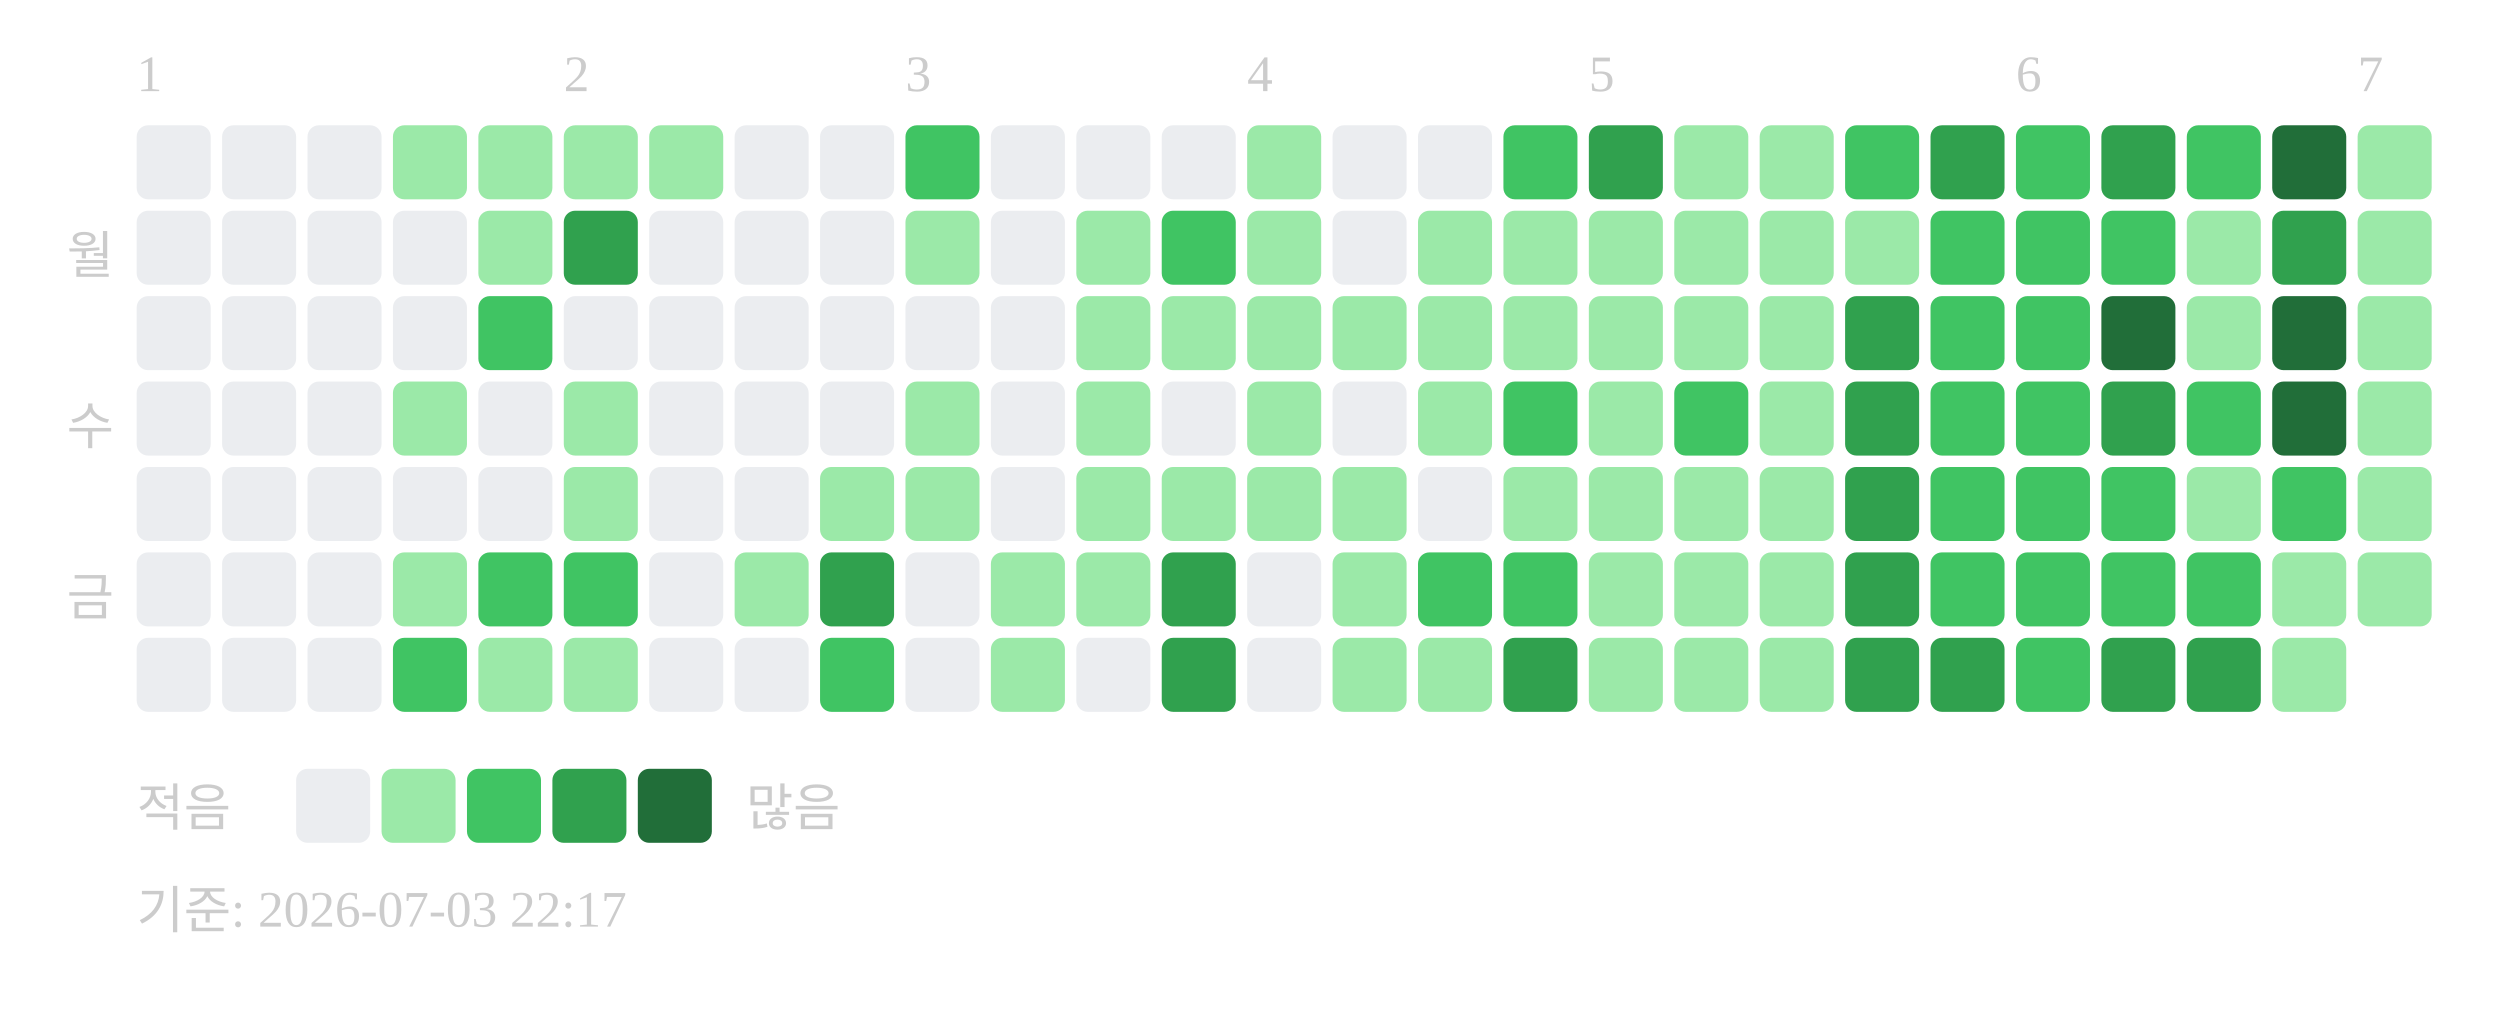
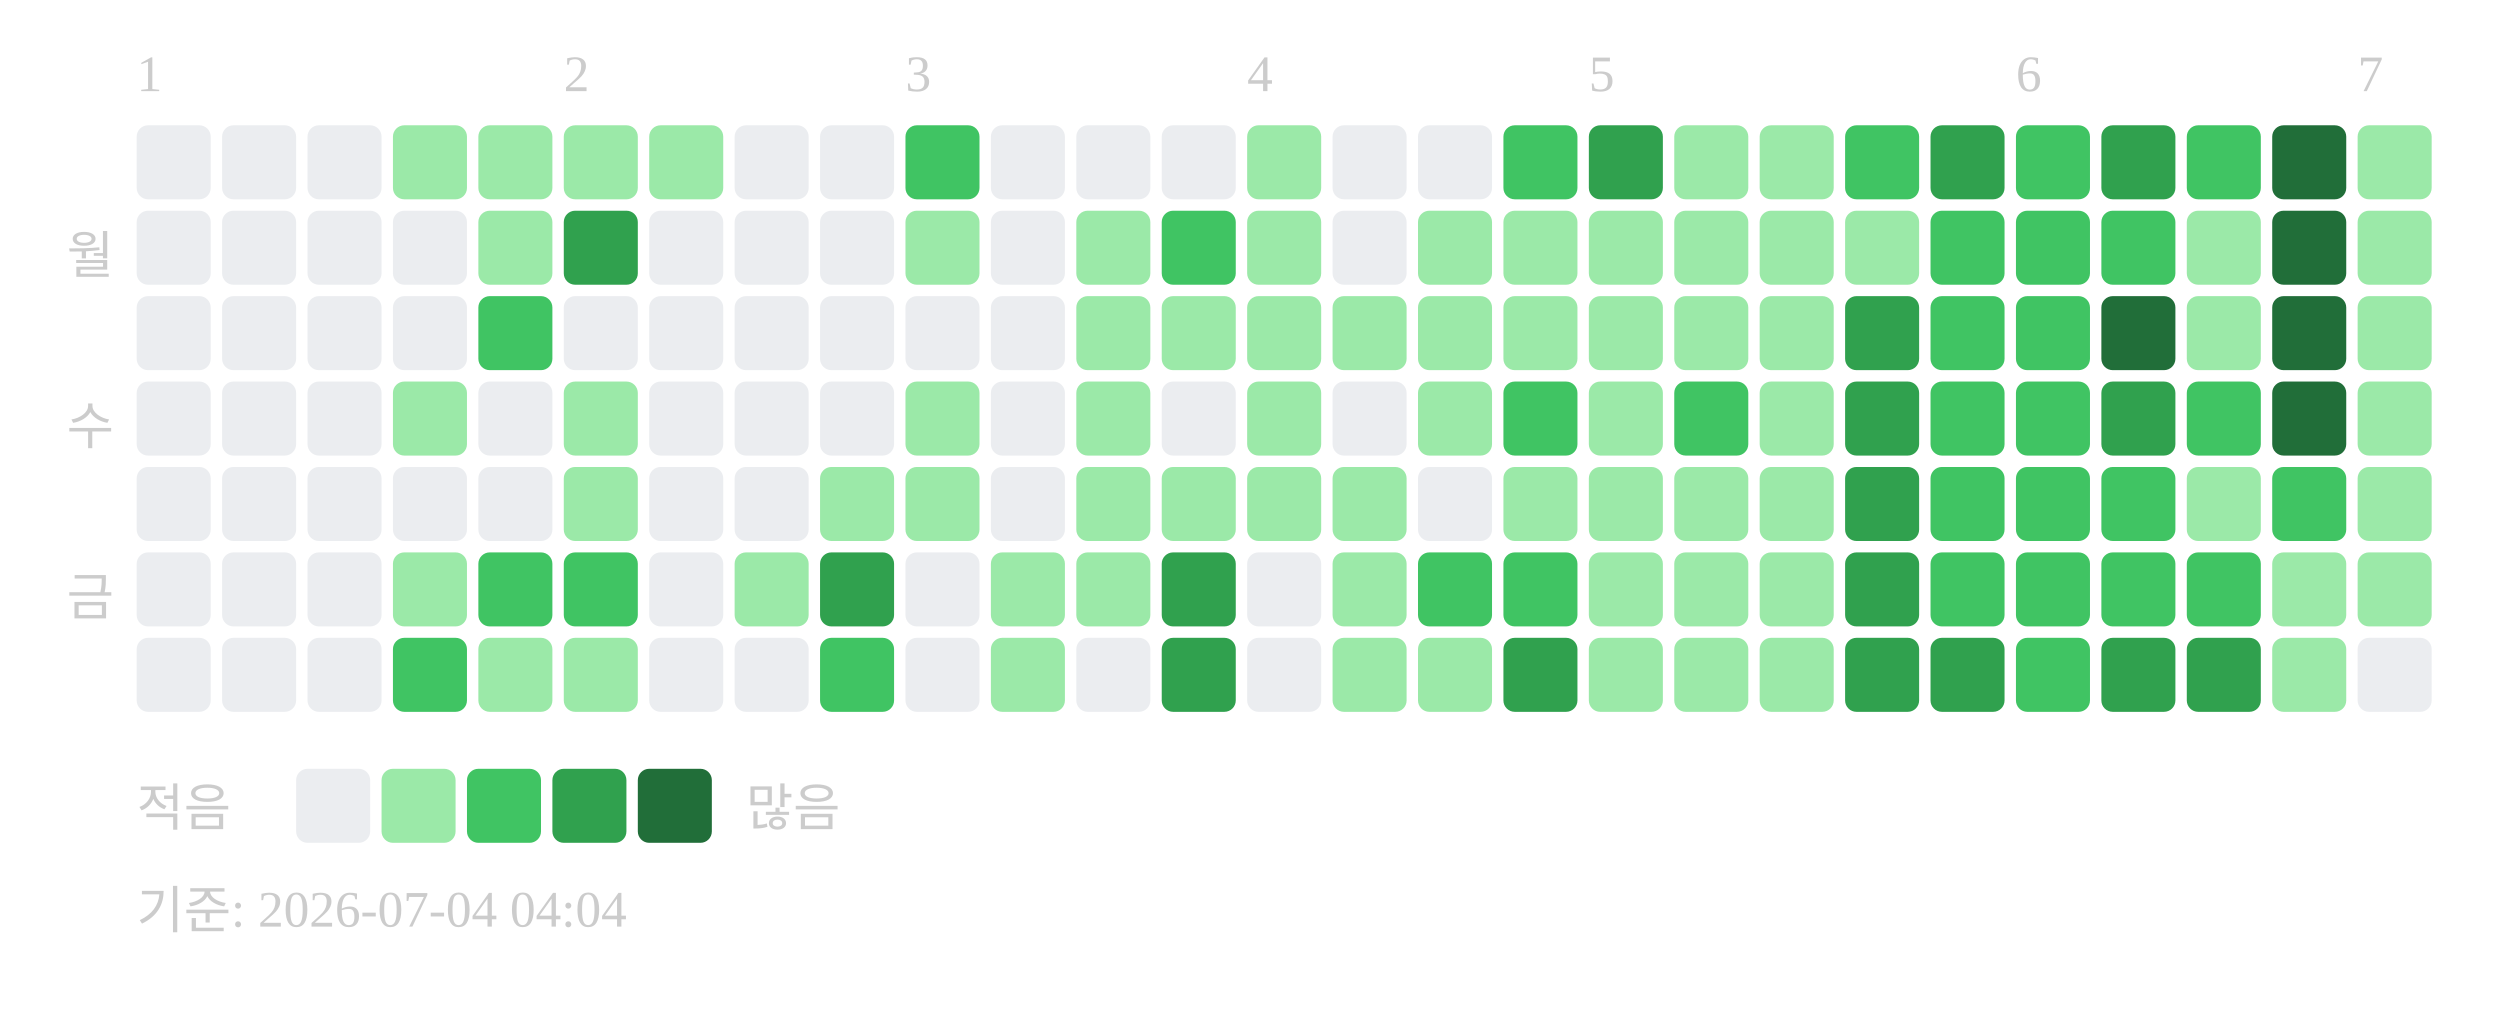
<svg xmlns="http://www.w3.org/2000/svg" width="439" height="181">
  <text x="24" y="16" font-size="9" fill="#cccccc">1</text>
  <text x="99" y="16" font-size="9" fill="#cccccc">2</text>
  <text x="159" y="16" font-size="9" fill="#cccccc">3</text>
  <text x="219" y="16" font-size="9" fill="#cccccc">4</text>
  <text x="279" y="16" font-size="9" fill="#cccccc">5</text>
  <text x="354" y="16" font-size="9" fill="#cccccc">6</text>
  <text x="414" y="16" font-size="9" fill="#cccccc">7</text>
  <text x="20" y="48" text-anchor="end" font-size="9" fill="#cccccc">월</text>
  <text x="20" y="78" text-anchor="end" font-size="9" fill="#cccccc">수</text>
  <text x="20" y="108" text-anchor="end" font-size="9" fill="#cccccc">금</text>
  <rect x="24" y="22" width="13" height="13" rx="2" fill="#ebedf0" />
  <rect x="24" y="37" width="13" height="13" rx="2" fill="#ebedf0" />
  <rect x="24" y="52" width="13" height="13" rx="2" fill="#ebedf0" />
  <rect x="24" y="67" width="13" height="13" rx="2" fill="#ebedf0" />
  <rect x="24" y="82" width="13" height="13" rx="2" fill="#ebedf0" />
  <rect x="24" y="97" width="13" height="13" rx="2" fill="#ebedf0" />
  <rect x="24" y="112" width="13" height="13" rx="2" fill="#ebedf0" />
  <rect x="39" y="22" width="13" height="13" rx="2" fill="#ebedf0" />
  <rect x="39" y="37" width="13" height="13" rx="2" fill="#ebedf0" />
  <rect x="39" y="52" width="13" height="13" rx="2" fill="#ebedf0" />
  <rect x="39" y="67" width="13" height="13" rx="2" fill="#ebedf0" />
  <rect x="39" y="82" width="13" height="13" rx="2" fill="#ebedf0" />
  <rect x="39" y="97" width="13" height="13" rx="2" fill="#ebedf0" />
  <rect x="39" y="112" width="13" height="13" rx="2" fill="#ebedf0" />
  <rect x="54" y="22" width="13" height="13" rx="2" fill="#ebedf0" />
  <rect x="54" y="37" width="13" height="13" rx="2" fill="#ebedf0" />
  <rect x="54" y="52" width="13" height="13" rx="2" fill="#ebedf0" />
  <rect x="54" y="67" width="13" height="13" rx="2" fill="#ebedf0" />
  <rect x="54" y="82" width="13" height="13" rx="2" fill="#ebedf0" />
  <rect x="54" y="97" width="13" height="13" rx="2" fill="#ebedf0" />
  <rect x="54" y="112" width="13" height="13" rx="2" fill="#ebedf0" />
  <rect x="69" y="22" width="13" height="13" rx="2" fill="#9be9a8" />
  <rect x="69" y="37" width="13" height="13" rx="2" fill="#ebedf0" />
  <rect x="69" y="52" width="13" height="13" rx="2" fill="#ebedf0" />
  <rect x="69" y="67" width="13" height="13" rx="2" fill="#9be9a8" />
  <rect x="69" y="82" width="13" height="13" rx="2" fill="#ebedf0" />
  <rect x="69" y="97" width="13" height="13" rx="2" fill="#9be9a8" />
  <rect x="69" y="112" width="13" height="13" rx="2" fill="#40c463" />
  <rect x="84" y="22" width="13" height="13" rx="2" fill="#9be9a8" />
  <rect x="84" y="37" width="13" height="13" rx="2" fill="#9be9a8" />
  <rect x="84" y="52" width="13" height="13" rx="2" fill="#40c463" />
  <rect x="84" y="67" width="13" height="13" rx="2" fill="#ebedf0" />
  <rect x="84" y="82" width="13" height="13" rx="2" fill="#ebedf0" />
  <rect x="84" y="97" width="13" height="13" rx="2" fill="#40c463" />
  <rect x="84" y="112" width="13" height="13" rx="2" fill="#9be9a8" />
  <rect x="99" y="22" width="13" height="13" rx="2" fill="#9be9a8" />
  <rect x="99" y="37" width="13" height="13" rx="2" fill="#30a14e" />
  <rect x="99" y="52" width="13" height="13" rx="2" fill="#ebedf0" />
  <rect x="99" y="67" width="13" height="13" rx="2" fill="#9be9a8" />
  <rect x="99" y="82" width="13" height="13" rx="2" fill="#9be9a8" />
  <rect x="99" y="97" width="13" height="13" rx="2" fill="#40c463" />
  <rect x="99" y="112" width="13" height="13" rx="2" fill="#9be9a8" />
  <rect x="114" y="22" width="13" height="13" rx="2" fill="#9be9a8" />
  <rect x="114" y="37" width="13" height="13" rx="2" fill="#ebedf0" />
  <rect x="114" y="52" width="13" height="13" rx="2" fill="#ebedf0" />
  <rect x="114" y="67" width="13" height="13" rx="2" fill="#ebedf0" />
  <rect x="114" y="82" width="13" height="13" rx="2" fill="#ebedf0" />
  <rect x="114" y="97" width="13" height="13" rx="2" fill="#ebedf0" />
  <rect x="114" y="112" width="13" height="13" rx="2" fill="#ebedf0" />
  <rect x="129" y="22" width="13" height="13" rx="2" fill="#ebedf0" />
  <rect x="129" y="37" width="13" height="13" rx="2" fill="#ebedf0" />
  <rect x="129" y="52" width="13" height="13" rx="2" fill="#ebedf0" />
  <rect x="129" y="67" width="13" height="13" rx="2" fill="#ebedf0" />
  <rect x="129" y="82" width="13" height="13" rx="2" fill="#ebedf0" />
  <rect x="129" y="97" width="13" height="13" rx="2" fill="#9be9a8" />
  <rect x="129" y="112" width="13" height="13" rx="2" fill="#ebedf0" />
  <rect x="144" y="22" width="13" height="13" rx="2" fill="#ebedf0" />
  <rect x="144" y="37" width="13" height="13" rx="2" fill="#ebedf0" />
  <rect x="144" y="52" width="13" height="13" rx="2" fill="#ebedf0" />
  <rect x="144" y="67" width="13" height="13" rx="2" fill="#ebedf0" />
  <rect x="144" y="82" width="13" height="13" rx="2" fill="#9be9a8" />
  <rect x="144" y="97" width="13" height="13" rx="2" fill="#30a14e" />
  <rect x="144" y="112" width="13" height="13" rx="2" fill="#40c463" />
  <rect x="159" y="22" width="13" height="13" rx="2" fill="#40c463" />
  <rect x="159" y="37" width="13" height="13" rx="2" fill="#9be9a8" />
  <rect x="159" y="52" width="13" height="13" rx="2" fill="#ebedf0" />
  <rect x="159" y="67" width="13" height="13" rx="2" fill="#9be9a8" />
  <rect x="159" y="82" width="13" height="13" rx="2" fill="#9be9a8" />
  <rect x="159" y="97" width="13" height="13" rx="2" fill="#ebedf0" />
  <rect x="159" y="112" width="13" height="13" rx="2" fill="#ebedf0" />
  <rect x="174" y="22" width="13" height="13" rx="2" fill="#ebedf0" />
  <rect x="174" y="37" width="13" height="13" rx="2" fill="#ebedf0" />
  <rect x="174" y="52" width="13" height="13" rx="2" fill="#ebedf0" />
  <rect x="174" y="67" width="13" height="13" rx="2" fill="#ebedf0" />
  <rect x="174" y="82" width="13" height="13" rx="2" fill="#ebedf0" />
  <rect x="174" y="97" width="13" height="13" rx="2" fill="#9be9a8" />
  <rect x="174" y="112" width="13" height="13" rx="2" fill="#9be9a8" />
  <rect x="189" y="22" width="13" height="13" rx="2" fill="#ebedf0" />
  <rect x="189" y="37" width="13" height="13" rx="2" fill="#9be9a8" />
  <rect x="189" y="52" width="13" height="13" rx="2" fill="#9be9a8" />
  <rect x="189" y="67" width="13" height="13" rx="2" fill="#9be9a8" />
  <rect x="189" y="82" width="13" height="13" rx="2" fill="#9be9a8" />
  <rect x="189" y="97" width="13" height="13" rx="2" fill="#9be9a8" />
  <rect x="189" y="112" width="13" height="13" rx="2" fill="#ebedf0" />
  <rect x="204" y="22" width="13" height="13" rx="2" fill="#ebedf0" />
  <rect x="204" y="37" width="13" height="13" rx="2" fill="#40c463" />
  <rect x="204" y="52" width="13" height="13" rx="2" fill="#9be9a8" />
  <rect x="204" y="67" width="13" height="13" rx="2" fill="#ebedf0" />
  <rect x="204" y="82" width="13" height="13" rx="2" fill="#9be9a8" />
  <rect x="204" y="97" width="13" height="13" rx="2" fill="#30a14e" />
  <rect x="204" y="112" width="13" height="13" rx="2" fill="#30a14e" />
  <rect x="219" y="22" width="13" height="13" rx="2" fill="#9be9a8" />
  <rect x="219" y="37" width="13" height="13" rx="2" fill="#9be9a8" />
  <rect x="219" y="52" width="13" height="13" rx="2" fill="#9be9a8" />
  <rect x="219" y="67" width="13" height="13" rx="2" fill="#9be9a8" />
  <rect x="219" y="82" width="13" height="13" rx="2" fill="#9be9a8" />
  <rect x="219" y="97" width="13" height="13" rx="2" fill="#ebedf0" />
  <rect x="219" y="112" width="13" height="13" rx="2" fill="#ebedf0" />
  <rect x="234" y="22" width="13" height="13" rx="2" fill="#ebedf0" />
  <rect x="234" y="37" width="13" height="13" rx="2" fill="#ebedf0" />
  <rect x="234" y="52" width="13" height="13" rx="2" fill="#9be9a8" />
  <rect x="234" y="67" width="13" height="13" rx="2" fill="#ebedf0" />
  <rect x="234" y="82" width="13" height="13" rx="2" fill="#9be9a8" />
  <rect x="234" y="97" width="13" height="13" rx="2" fill="#9be9a8" />
  <rect x="234" y="112" width="13" height="13" rx="2" fill="#9be9a8" />
  <rect x="249" y="22" width="13" height="13" rx="2" fill="#ebedf0" />
  <rect x="249" y="37" width="13" height="13" rx="2" fill="#9be9a8" />
  <rect x="249" y="52" width="13" height="13" rx="2" fill="#9be9a8" />
  <rect x="249" y="67" width="13" height="13" rx="2" fill="#9be9a8" />
  <rect x="249" y="82" width="13" height="13" rx="2" fill="#ebedf0" />
  <rect x="249" y="97" width="13" height="13" rx="2" fill="#40c463" />
  <rect x="249" y="112" width="13" height="13" rx="2" fill="#9be9a8" />
  <rect x="264" y="22" width="13" height="13" rx="2" fill="#40c463" />
  <rect x="264" y="37" width="13" height="13" rx="2" fill="#9be9a8" />
  <rect x="264" y="52" width="13" height="13" rx="2" fill="#9be9a8" />
  <rect x="264" y="67" width="13" height="13" rx="2" fill="#40c463" />
  <rect x="264" y="82" width="13" height="13" rx="2" fill="#9be9a8" />
  <rect x="264" y="97" width="13" height="13" rx="2" fill="#40c463" />
  <rect x="264" y="112" width="13" height="13" rx="2" fill="#30a14e" />
  <rect x="279" y="22" width="13" height="13" rx="2" fill="#30a14e" />
  <rect x="279" y="37" width="13" height="13" rx="2" fill="#9be9a8" />
  <rect x="279" y="52" width="13" height="13" rx="2" fill="#9be9a8" />
  <rect x="279" y="67" width="13" height="13" rx="2" fill="#9be9a8" />
  <rect x="279" y="82" width="13" height="13" rx="2" fill="#9be9a8" />
  <rect x="279" y="97" width="13" height="13" rx="2" fill="#9be9a8" />
  <rect x="279" y="112" width="13" height="13" rx="2" fill="#9be9a8" />
  <rect x="294" y="22" width="13" height="13" rx="2" fill="#9be9a8" />
  <rect x="294" y="37" width="13" height="13" rx="2" fill="#9be9a8" />
  <rect x="294" y="52" width="13" height="13" rx="2" fill="#9be9a8" />
  <rect x="294" y="67" width="13" height="13" rx="2" fill="#40c463" />
  <rect x="294" y="82" width="13" height="13" rx="2" fill="#9be9a8" />
  <rect x="294" y="97" width="13" height="13" rx="2" fill="#9be9a8" />
  <rect x="294" y="112" width="13" height="13" rx="2" fill="#9be9a8" />
  <rect x="309" y="22" width="13" height="13" rx="2" fill="#9be9a8" />
  <rect x="309" y="37" width="13" height="13" rx="2" fill="#9be9a8" />
  <rect x="309" y="52" width="13" height="13" rx="2" fill="#9be9a8" />
  <rect x="309" y="67" width="13" height="13" rx="2" fill="#9be9a8" />
  <rect x="309" y="82" width="13" height="13" rx="2" fill="#9be9a8" />
  <rect x="309" y="97" width="13" height="13" rx="2" fill="#9be9a8" />
  <rect x="309" y="112" width="13" height="13" rx="2" fill="#9be9a8" />
  <rect x="324" y="22" width="13" height="13" rx="2" fill="#40c463" />
  <rect x="324" y="37" width="13" height="13" rx="2" fill="#9be9a8" />
  <rect x="324" y="52" width="13" height="13" rx="2" fill="#30a14e" />
  <rect x="324" y="67" width="13" height="13" rx="2" fill="#30a14e" />
  <rect x="324" y="82" width="13" height="13" rx="2" fill="#30a14e" />
  <rect x="324" y="97" width="13" height="13" rx="2" fill="#30a14e" />
  <rect x="324" y="112" width="13" height="13" rx="2" fill="#30a14e" />
  <rect x="339" y="22" width="13" height="13" rx="2" fill="#30a14e" />
  <rect x="339" y="37" width="13" height="13" rx="2" fill="#40c463" />
  <rect x="339" y="52" width="13" height="13" rx="2" fill="#40c463" />
  <rect x="339" y="67" width="13" height="13" rx="2" fill="#40c463" />
  <rect x="339" y="82" width="13" height="13" rx="2" fill="#40c463" />
  <rect x="339" y="97" width="13" height="13" rx="2" fill="#40c463" />
  <rect x="339" y="112" width="13" height="13" rx="2" fill="#30a14e" />
  <rect x="354" y="22" width="13" height="13" rx="2" fill="#40c463" />
  <rect x="354" y="37" width="13" height="13" rx="2" fill="#40c463" />
  <rect x="354" y="52" width="13" height="13" rx="2" fill="#40c463" />
  <rect x="354" y="67" width="13" height="13" rx="2" fill="#40c463" />
  <rect x="354" y="82" width="13" height="13" rx="2" fill="#40c463" />
  <rect x="354" y="97" width="13" height="13" rx="2" fill="#40c463" />
  <rect x="354" y="112" width="13" height="13" rx="2" fill="#40c463" />
  <rect x="369" y="22" width="13" height="13" rx="2" fill="#30a14e" />
  <rect x="369" y="37" width="13" height="13" rx="2" fill="#40c463" />
  <rect x="369" y="52" width="13" height="13" rx="2" fill="#216e39" />
  <rect x="369" y="67" width="13" height="13" rx="2" fill="#30a14e" />
  <rect x="369" y="82" width="13" height="13" rx="2" fill="#40c463" />
  <rect x="369" y="97" width="13" height="13" rx="2" fill="#40c463" />
  <rect x="369" y="112" width="13" height="13" rx="2" fill="#30a14e" />
  <rect x="384" y="22" width="13" height="13" rx="2" fill="#40c463" />
  <rect x="384" y="37" width="13" height="13" rx="2" fill="#9be9a8" />
  <rect x="384" y="52" width="13" height="13" rx="2" fill="#9be9a8" />
  <rect x="384" y="67" width="13" height="13" rx="2" fill="#40c463" />
  <rect x="384" y="82" width="13" height="13" rx="2" fill="#9be9a8" />
  <rect x="384" y="97" width="13" height="13" rx="2" fill="#40c463" />
  <rect x="384" y="112" width="13" height="13" rx="2" fill="#30a14e" />
  <rect x="399" y="22" width="13" height="13" rx="2" fill="#216e39" />
-   <rect x="399" y="37" width="13" height="13" rx="2" fill="#30a14e" />
+   <rect x="399" y="37" width="13" height="13" rx="2" fill="#216e39" />
  <rect x="399" y="52" width="13" height="13" rx="2" fill="#216e39" />
  <rect x="399" y="67" width="13" height="13" rx="2" fill="#216e39" />
  <rect x="399" y="82" width="13" height="13" rx="2" fill="#40c463" />
  <rect x="399" y="97" width="13" height="13" rx="2" fill="#9be9a8" />
  <rect x="399" y="112" width="13" height="13" rx="2" fill="#9be9a8" />
  <rect x="414" y="22" width="13" height="13" rx="2" fill="#9be9a8" />
  <rect x="414" y="37" width="13" height="13" rx="2" fill="#9be9a8" />
  <rect x="414" y="52" width="13" height="13" rx="2" fill="#9be9a8" />
  <rect x="414" y="67" width="13" height="13" rx="2" fill="#9be9a8" />
  <rect x="414" y="82" width="13" height="13" rx="2" fill="#9be9a8" />
  <rect x="414" y="97" width="13" height="13" rx="2" fill="#9be9a8" />
+   <rect x="414" y="112" width="13" height="13" rx="2" fill="#ebedf0" />
  <text x="24" y="145" font-size="9" fill="#cccccc">적음</text>
  <rect x="52" y="135" width="13" height="13" rx="2" fill="#ebedf0" />
  <rect x="67" y="135" width="13" height="13" rx="2" fill="#9be9a8" />
  <rect x="82" y="135" width="13" height="13" rx="2" fill="#40c463" />
  <rect x="97" y="135" width="13" height="13" rx="2" fill="#30a14e" />
  <rect x="112" y="135" width="13" height="13" rx="2" fill="#216e39" />
  <text x="131" y="145" font-size="9" fill="#cccccc">많음</text>
-   <text x="24" y="163" font-size="9" fill="#cccccc">기준: 2026-07-03 22:17</text>
+   <text x="24" y="163" font-size="9" fill="#cccccc">기준: 2026-07-04 04:04</text>
</svg>
